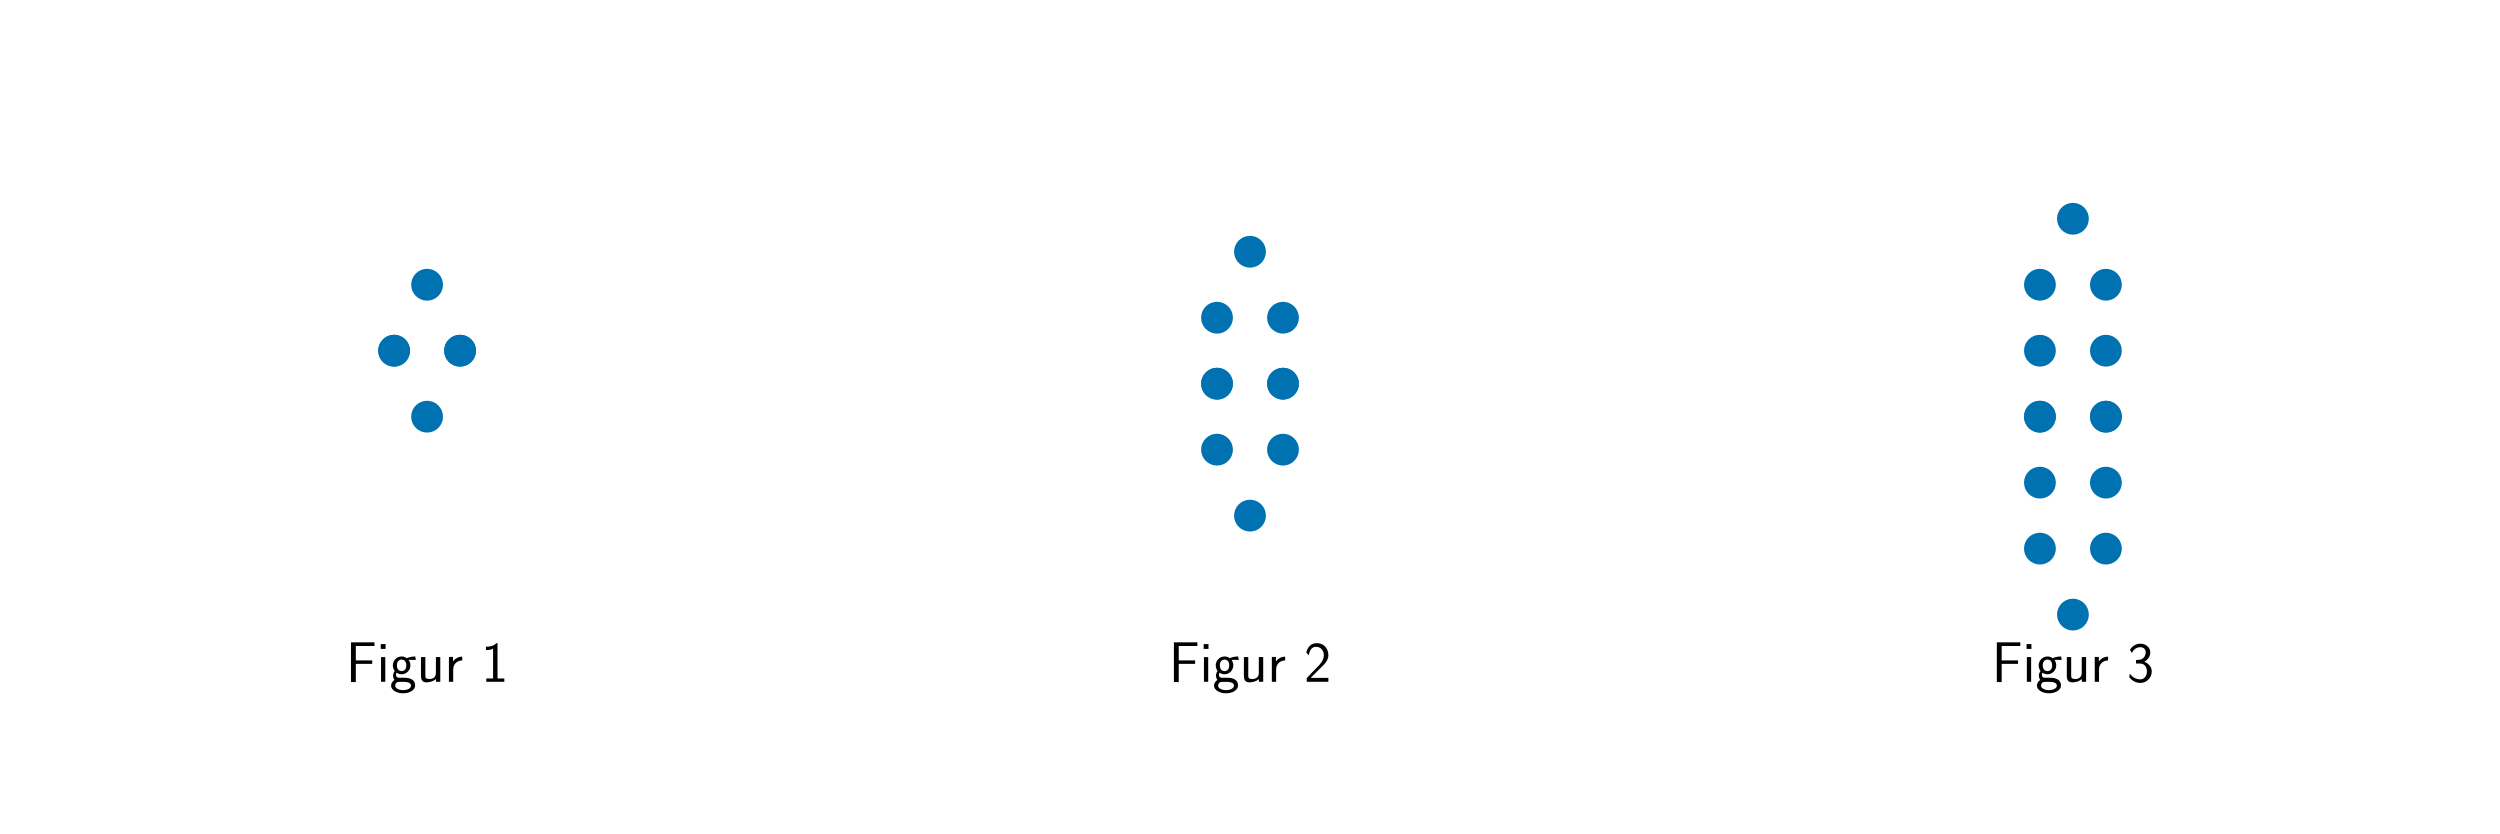
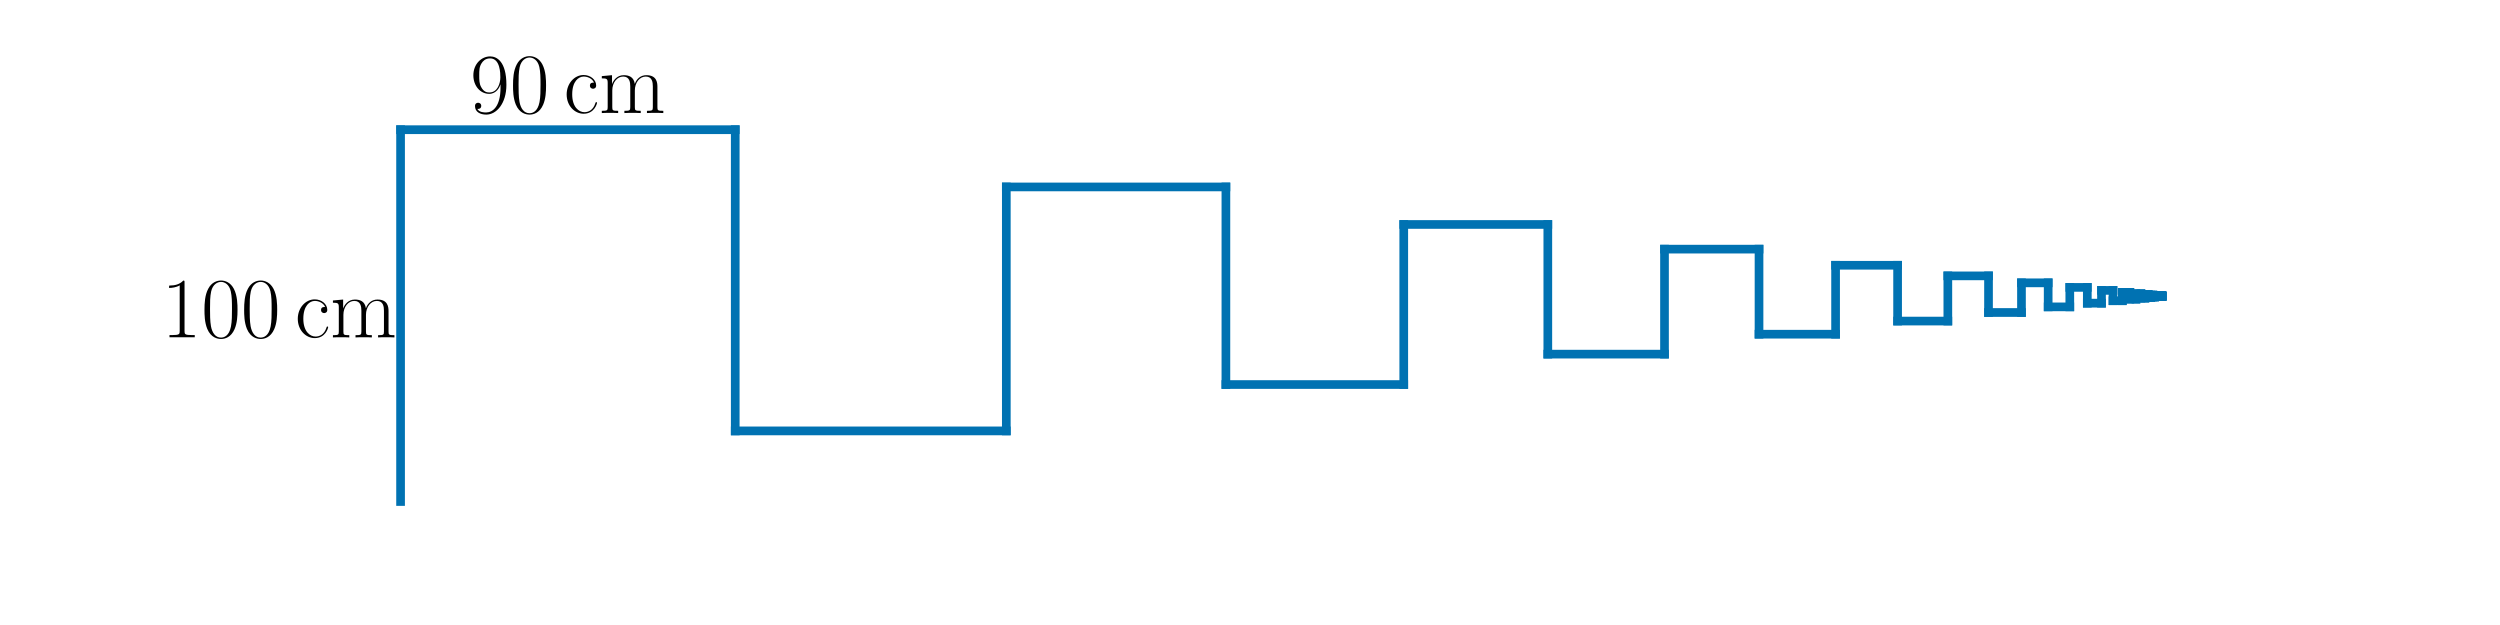
- <svg xmlns="http://www.w3.org/2000/svg" xmlns:xlink="http://www.w3.org/1999/xlink" width="864pt" height="288pt" viewBox="0 0 864 288" version="1.1">
+ <svg xmlns="http://www.w3.org/2000/svg" xmlns:xlink="http://www.w3.org/1999/xlink" width="576pt" height="144pt" viewBox="0 0 576 144" version="1.1">
  <defs>
    <style type="text/css">*{stroke-linejoin: round; stroke-linecap: butt}</style>
  </defs>
  <g id="figure_1">
    <g id="patch_1">
-       <path d="M 0 288  L 864 288  L 864 0  L 0 0  L 0 288  z " style="fill: none" />
+       <path d="M 0 144  L 576 144  L 576 0  L 0 0  L 0 144  z " style="fill: none" />
    </g>
    <g id="axes_1">
-       <g id="PathCollection_1">
-         <defs>
-           <path id="m9a196f9282" d="M 0 5  C 1.326 5 2.598 4.473 3.536 3.536  C 4.473 2.598 5 1.326 5 0  C 5 -1.326 4.473 -2.598 3.536 -3.536  C 2.598 -4.473 1.326 -5 0 -5  C -1.326 -5 -2.598 -4.473 -3.536 -3.536  C -4.473 -2.598 -5 -1.326 -5 0  C -5 1.326 -4.473 2.598 -3.536 3.536  C -2.598 4.473 -1.326 5 0 5  z " style="stroke: #0072b2" />
-         </defs>
-         <g clip-path="url(#pc4e64a00da)">
-           <use xlink:href="#m9a196f9282" x="136.2" y="121.2" style="fill: #0072b2; stroke: #0072b2" />
-           <use xlink:href="#m9a196f9282" x="159" y="121.2" style="fill: #0072b2; stroke: #0072b2" />
-           <use xlink:href="#m9a196f9282" x="147.6" y="98.4" style="fill: #0072b2; stroke: #0072b2" />
-           <use xlink:href="#m9a196f9282" x="136.2" y="121.2" style="fill: #0072b2; stroke: #0072b2" />
-           <use xlink:href="#m9a196f9282" x="159" y="121.2" style="fill: #0072b2; stroke: #0072b2" />
-           <use xlink:href="#m9a196f9282" x="147.6" y="144" style="fill: #0072b2; stroke: #0072b2" />
+       <g id="line2d_1">
+         <path d="M 92.291 115.558  L 92.291 29.882  " clip-path="url(#pa398896bb7)" style="fill: none; stroke: #0072b2; stroke-width: 2; stroke-linecap: square" />
+       </g>
+       <g id="line2d_2">
+         <path d="M 92.291 29.882  L 169.398 29.882  " clip-path="url(#pa398896bb7)" style="fill: none; stroke: #0072b2; stroke-width: 2; stroke-linecap: square" />
+       </g>
+       <g id="line2d_3">
+         <path d="M 169.398 29.882  L 169.398 99.279  " clip-path="url(#pa398896bb7)" style="fill: none; stroke: #0072b2; stroke-width: 2; stroke-linecap: square" />
+       </g>
+       <g id="line2d_4">
+         <path d="M 169.398 99.279  L 231.855 99.279  " clip-path="url(#pa398896bb7)" style="fill: none; stroke: #0072b2; stroke-width: 2; stroke-linecap: square" />
+       </g>
+       <g id="line2d_5">
+         <path d="M 231.855 99.279  L 231.855 43.068  " clip-path="url(#pa398896bb7)" style="fill: none; stroke: #0072b2; stroke-width: 2; stroke-linecap: square" />
+       </g>
+       <g id="line2d_6">
+         <path d="M 231.855 43.068  L 282.446 43.068  " clip-path="url(#pa398896bb7)" style="fill: none; stroke: #0072b2; stroke-width: 2; stroke-linecap: square" />
+       </g>
+       <g id="line2d_7">
+         <path d="M 282.446 43.068  L 282.446 88.599  " clip-path="url(#pa398896bb7)" style="fill: none; stroke: #0072b2; stroke-width: 2; stroke-linecap: square" />
+       </g>
+       <g id="line2d_8">
+         <path d="M 282.446 88.599  L 323.424 88.599  " clip-path="url(#pa398896bb7)" style="fill: none; stroke: #0072b2; stroke-width: 2; stroke-linecap: square" />
+       </g>
+       <g id="line2d_9">
+         <path d="M 323.424 88.599  L 323.424 51.719  " clip-path="url(#pa398896bb7)" style="fill: none; stroke: #0072b2; stroke-width: 2; stroke-linecap: square" />
+       </g>
+       <g id="line2d_10">
+         <path d="M 323.424 51.719  L 356.616 51.719  " clip-path="url(#pa398896bb7)" style="fill: none; stroke: #0072b2; stroke-width: 2; stroke-linecap: square" />
+       </g>
+       <g id="line2d_11">
+         <path d="M 356.616 51.719  L 356.616 81.592  " clip-path="url(#pa398896bb7)" style="fill: none; stroke: #0072b2; stroke-width: 2; stroke-linecap: square" />
+       </g>
+       <g id="line2d_12">
+         <path d="M 356.616 81.592  L 383.502 81.592  " clip-path="url(#pa398896bb7)" style="fill: none; stroke: #0072b2; stroke-width: 2; stroke-linecap: square" />
+       </g>
+       <g id="line2d_13">
+         <path d="M 383.502 81.592  L 383.502 57.395  " clip-path="url(#pa398896bb7)" style="fill: none; stroke: #0072b2; stroke-width: 2; stroke-linecap: square" />
+       </g>
+       <g id="line2d_14">
+         <path d="M 383.502 57.395  L 405.279 57.395  " clip-path="url(#pa398896bb7)" style="fill: none; stroke: #0072b2; stroke-width: 2; stroke-linecap: square" />
+       </g>
+       <g id="line2d_15">
+         <path d="M 405.279 57.395  L 405.279 76.994  " clip-path="url(#pa398896bb7)" style="fill: none; stroke: #0072b2; stroke-width: 2; stroke-linecap: square" />
+       </g>
+       <g id="line2d_16">
+         <path d="M 405.279 76.994  L 422.919 76.994  " clip-path="url(#pa398896bb7)" style="fill: none; stroke: #0072b2; stroke-width: 2; stroke-linecap: square" />
+       </g>
+       <g id="line2d_17">
+         <path d="M 422.919 76.994  L 422.919 61.119  " clip-path="url(#pa398896bb7)" style="fill: none; stroke: #0072b2; stroke-width: 2; stroke-linecap: square" />
+       </g>
+       <g id="line2d_18">
+         <path d="M 422.919 61.119  L 437.207 61.119  " clip-path="url(#pa398896bb7)" style="fill: none; stroke: #0072b2; stroke-width: 2; stroke-linecap: square" />
+       </g>
+       <g id="line2d_19">
+         <path d="M 437.207 61.119  L 437.207 73.978  " clip-path="url(#pa398896bb7)" style="fill: none; stroke: #0072b2; stroke-width: 2; stroke-linecap: square" />
+       </g>
+       <g id="line2d_20">
+         <path d="M 437.207 73.978  L 448.781 73.978  " clip-path="url(#pa398896bb7)" style="fill: none; stroke: #0072b2; stroke-width: 2; stroke-linecap: square" />
+       </g>
+       <g id="line2d_21">
+         <path d="M 448.781 73.978  L 448.781 63.562  " clip-path="url(#pa398896bb7)" style="fill: none; stroke: #0072b2; stroke-width: 2; stroke-linecap: square" />
+       </g>
+       <g id="line2d_22">
+         <path d="M 448.781 63.562  L 458.155 63.562  " clip-path="url(#pa398896bb7)" style="fill: none; stroke: #0072b2; stroke-width: 2; stroke-linecap: square" />
+       </g>
+       <g id="line2d_23">
+         <path d="M 458.155 63.562  L 458.155 71.999  " clip-path="url(#pa398896bb7)" style="fill: none; stroke: #0072b2; stroke-width: 2; stroke-linecap: square" />
+       </g>
+       <g id="line2d_24">
+         <path d="M 458.155 71.999  L 465.748 71.999  " clip-path="url(#pa398896bb7)" style="fill: none; stroke: #0072b2; stroke-width: 2; stroke-linecap: square" />
+       </g>
+       <g id="line2d_25">
+         <path d="M 465.748 71.999  L 465.748 65.165  " clip-path="url(#pa398896bb7)" style="fill: none; stroke: #0072b2; stroke-width: 2; stroke-linecap: square" />
+       </g>
+       <g id="line2d_26">
+         <path d="M 465.748 65.165  L 471.899 65.165  " clip-path="url(#pa398896bb7)" style="fill: none; stroke: #0072b2; stroke-width: 2; stroke-linecap: square" />
+       </g>
+       <g id="line2d_27">
+         <path d="M 471.899 65.165  L 471.899 70.7  " clip-path="url(#pa398896bb7)" style="fill: none; stroke: #0072b2; stroke-width: 2; stroke-linecap: square" />
+       </g>
+       <g id="line2d_28">
+         <path d="M 471.899 70.7  L 476.881 70.7  " clip-path="url(#pa398896bb7)" style="fill: none; stroke: #0072b2; stroke-width: 2; stroke-linecap: square" />
+       </g>
+       <g id="line2d_29">
+         <path d="M 476.881 70.7  L 476.881 66.217  " clip-path="url(#pa398896bb7)" style="fill: none; stroke: #0072b2; stroke-width: 2; stroke-linecap: square" />
+       </g>
+       <g id="line2d_30">
+         <path d="M 476.881 66.217  L 480.916 66.217  " clip-path="url(#pa398896bb7)" style="fill: none; stroke: #0072b2; stroke-width: 2; stroke-linecap: square" />
+       </g>
+       <g id="line2d_31">
+         <path d="M 480.916 66.217  L 480.916 69.849  " clip-path="url(#pa398896bb7)" style="fill: none; stroke: #0072b2; stroke-width: 2; stroke-linecap: square" />
+       </g>
+       <g id="line2d_32">
+         <path d="M 480.916 69.849  L 484.185 69.849  " clip-path="url(#pa398896bb7)" style="fill: none; stroke: #0072b2; stroke-width: 2; stroke-linecap: square" />
+       </g>
+       <g id="line2d_33">
+         <path d="M 484.185 69.849  L 484.185 66.907  " clip-path="url(#pa398896bb7)" style="fill: none; stroke: #0072b2; stroke-width: 2; stroke-linecap: square" />
+       </g>
+       <g id="line2d_34">
+         <path d="M 484.185 66.907  L 486.833 66.907  " clip-path="url(#pa398896bb7)" style="fill: none; stroke: #0072b2; stroke-width: 2; stroke-linecap: square" />
+       </g>
+       <g id="line2d_35">
+         <path d="M 486.833 66.907  L 486.833 69.29  " clip-path="url(#pa398896bb7)" style="fill: none; stroke: #0072b2; stroke-width: 2; stroke-linecap: square" />
+       </g>
+       <g id="line2d_36">
+         <path d="M 486.833 69.29  L 488.977 69.29  " clip-path="url(#pa398896bb7)" style="fill: none; stroke: #0072b2; stroke-width: 2; stroke-linecap: square" />
+       </g>
+       <g id="line2d_37">
+         <path d="M 488.977 69.29  L 488.977 67.359  " clip-path="url(#pa398896bb7)" style="fill: none; stroke: #0072b2; stroke-width: 2; stroke-linecap: square" />
+       </g>
+       <g id="line2d_38">
+         <path d="M 488.977 67.359  L 490.714 67.359  " clip-path="url(#pa398896bb7)" style="fill: none; stroke: #0072b2; stroke-width: 2; stroke-linecap: square" />
+       </g>
+       <g id="line2d_39">
+         <path d="M 490.714 67.359  L 490.714 68.923  " clip-path="url(#pa398896bb7)" style="fill: none; stroke: #0072b2; stroke-width: 2; stroke-linecap: square" />
+       </g>
+       <g id="line2d_40">
+         <path d="M 490.714 68.923  L 492.121 68.923  " clip-path="url(#pa398896bb7)" style="fill: none; stroke: #0072b2; stroke-width: 2; stroke-linecap: square" />
+       </g>
+       <g id="line2d_41">
+         <path d="M 492.121 68.923  L 492.121 67.657  " clip-path="url(#pa398896bb7)" style="fill: none; stroke: #0072b2; stroke-width: 2; stroke-linecap: square" />
+       </g>
+       <g id="line2d_42">
+         <path d="M 492.121 67.657  L 493.261 67.657  " clip-path="url(#pa398896bb7)" style="fill: none; stroke: #0072b2; stroke-width: 2; stroke-linecap: square" />
+       </g>
+       <g id="line2d_43">
+         <path d="M 493.261 67.657  L 493.261 68.682  " clip-path="url(#pa398896bb7)" style="fill: none; stroke: #0072b2; stroke-width: 2; stroke-linecap: square" />
+       </g>
+       <g id="line2d_44">
+         <path d="M 493.261 68.682  L 494.184 68.682  " clip-path="url(#pa398896bb7)" style="fill: none; stroke: #0072b2; stroke-width: 2; stroke-linecap: square" />
+       </g>
+       <g id="line2d_45">
+         <path d="M 494.184 68.682  L 494.184 67.851  " clip-path="url(#pa398896bb7)" style="fill: none; stroke: #0072b2; stroke-width: 2; stroke-linecap: square" />
+       </g>
+       <g id="line2d_46">
+         <path d="M 494.184 67.851  L 494.932 67.851  " clip-path="url(#pa398896bb7)" style="fill: none; stroke: #0072b2; stroke-width: 2; stroke-linecap: square" />
+       </g>
+       <g id="line2d_47">
+         <path d="M 494.932 67.851  L 494.932 68.524  " clip-path="url(#pa398896bb7)" style="fill: none; stroke: #0072b2; stroke-width: 2; stroke-linecap: square" />
+       </g>
+       <g id="line2d_48">
+         <path d="M 494.932 68.524  L 495.538 68.524  " clip-path="url(#pa398896bb7)" style="fill: none; stroke: #0072b2; stroke-width: 2; stroke-linecap: square" />
+       </g>
+       <g id="line2d_49">
+         <path d="M 495.538 68.524  L 495.538 67.979  " clip-path="url(#pa398896bb7)" style="fill: none; stroke: #0072b2; stroke-width: 2; stroke-linecap: square" />
+       </g>
+       <g id="line2d_50">
+         <path d="M 495.538 67.979  L 496.028 67.979  " clip-path="url(#pa398896bb7)" style="fill: none; stroke: #0072b2; stroke-width: 2; stroke-linecap: square" />
+       </g>
+       <g id="line2d_51">
+         <path d="M 496.028 67.979  L 496.028 68.421  " clip-path="url(#pa398896bb7)" style="fill: none; stroke: #0072b2; stroke-width: 2; stroke-linecap: square" />
+       </g>
+       <g id="line2d_52">
+         <path d="M 496.028 68.421  L 496.426 68.421  " clip-path="url(#pa398896bb7)" style="fill: none; stroke: #0072b2; stroke-width: 2; stroke-linecap: square" />
+       </g>
+       <g id="line2d_53">
+         <path d="M 496.426 68.421  L 496.426 68.063  " clip-path="url(#pa398896bb7)" style="fill: none; stroke: #0072b2; stroke-width: 2; stroke-linecap: square" />
+       </g>
+       <g id="line2d_54">
+         <path d="M 496.426 68.063  L 496.748 68.063  " clip-path="url(#pa398896bb7)" style="fill: none; stroke: #0072b2; stroke-width: 2; stroke-linecap: square" />
+       </g>
+       <g id="line2d_55">
+         <path d="M 496.748 68.063  L 496.748 68.353  " clip-path="url(#pa398896bb7)" style="fill: none; stroke: #0072b2; stroke-width: 2; stroke-linecap: square" />
+       </g>
+       <g id="line2d_56">
+         <path d="M 496.748 68.353  L 497.008 68.353  " clip-path="url(#pa398896bb7)" style="fill: none; stroke: #0072b2; stroke-width: 2; stroke-linecap: square" />
+       </g>
+       <g id="line2d_57">
+         <path d="M 497.008 68.353  L 497.008 68.118  " clip-path="url(#pa398896bb7)" style="fill: none; stroke: #0072b2; stroke-width: 2; stroke-linecap: square" />
+       </g>
+       <g id="line2d_58">
+         <path d="M 497.008 68.118  L 497.22 68.118  " clip-path="url(#pa398896bb7)" style="fill: none; stroke: #0072b2; stroke-width: 2; stroke-linecap: square" />
+       </g>
+       <g id="line2d_59">
+         <path d="M 497.22 68.118  L 497.22 68.308  " clip-path="url(#pa398896bb7)" style="fill: none; stroke: #0072b2; stroke-width: 2; stroke-linecap: square" />
+       </g>
+       <g id="line2d_60">
+         <path d="M 497.22 68.308  L 497.391 68.308  " clip-path="url(#pa398896bb7)" style="fill: none; stroke: #0072b2; stroke-width: 2; stroke-linecap: square" />
+       </g>
+       <g id="line2d_61">
+         <path d="M 497.391 68.308  L 497.391 68.154  " clip-path="url(#pa398896bb7)" style="fill: none; stroke: #0072b2; stroke-width: 2; stroke-linecap: square" />
+       </g>
+       <g id="line2d_62">
+         <path d="M 497.391 68.154  L 497.529 68.154  " clip-path="url(#pa398896bb7)" style="fill: none; stroke: #0072b2; stroke-width: 2; stroke-linecap: square" />
+       </g>
+       <g id="line2d_63">
+         <path d="M 497.529 68.154  L 497.529 68.279  " clip-path="url(#pa398896bb7)" style="fill: none; stroke: #0072b2; stroke-width: 2; stroke-linecap: square" />
+       </g>
+       <g id="line2d_64">
+         <path d="M 497.529 68.279  L 497.641 68.279  " clip-path="url(#pa398896bb7)" style="fill: none; stroke: #0072b2; stroke-width: 2; stroke-linecap: square" />
+       </g>
+       <g id="line2d_65">
+         <path d="M 497.641 68.279  L 497.641 68.178  " clip-path="url(#pa398896bb7)" style="fill: none; stroke: #0072b2; stroke-width: 2; stroke-linecap: square" />
+       </g>
+       <g id="line2d_66">
+         <path d="M 497.641 68.178  L 497.732 68.178  " clip-path="url(#pa398896bb7)" style="fill: none; stroke: #0072b2; stroke-width: 2; stroke-linecap: square" />
+       </g>
+       <g id="line2d_67">
+         <path d="M 497.732 68.178  L 497.732 68.26  " clip-path="url(#pa398896bb7)" style="fill: none; stroke: #0072b2; stroke-width: 2; stroke-linecap: square" />
+       </g>
+       <g id="line2d_68">
+         <path d="M 497.732 68.26  L 497.806 68.26  " clip-path="url(#pa398896bb7)" style="fill: none; stroke: #0072b2; stroke-width: 2; stroke-linecap: square" />
+       </g>
+       <g id="line2d_69">
+         <path d="M 497.806 68.26  L 497.806 68.194  " clip-path="url(#pa398896bb7)" style="fill: none; stroke: #0072b2; stroke-width: 2; stroke-linecap: square" />
+       </g>
+       <g id="line2d_70">
+         <path d="M 497.806 68.194  L 497.866 68.194  " clip-path="url(#pa398896bb7)" style="fill: none; stroke: #0072b2; stroke-width: 2; stroke-linecap: square" />
+       </g>
+       <g id="line2d_71">
+         <path d="M 497.866 68.194  L 497.866 68.247  " clip-path="url(#pa398896bb7)" style="fill: none; stroke: #0072b2; stroke-width: 2; stroke-linecap: square" />
+       </g>
+       <g id="line2d_72">
+         <path d="M 497.866 68.247  L 497.914 68.247  " clip-path="url(#pa398896bb7)" style="fill: none; stroke: #0072b2; stroke-width: 2; stroke-linecap: square" />
+       </g>
+       <g id="line2d_73">
+         <path d="M 497.914 68.247  L 497.914 68.204  " clip-path="url(#pa398896bb7)" style="fill: none; stroke: #0072b2; stroke-width: 2; stroke-linecap: square" />
+       </g>
+       <g id="line2d_74">
+         <path d="M 497.914 68.204  L 497.953 68.204  " clip-path="url(#pa398896bb7)" style="fill: none; stroke: #0072b2; stroke-width: 2; stroke-linecap: square" />
+       </g>
+       <g id="line2d_75">
+         <path d="M 497.953 68.204  L 497.953 68.239  " clip-path="url(#pa398896bb7)" style="fill: none; stroke: #0072b2; stroke-width: 2; stroke-linecap: square" />
+       </g>
+       <g id="line2d_76">
+         <path d="M 497.953 68.239  L 497.985 68.239  " clip-path="url(#pa398896bb7)" style="fill: none; stroke: #0072b2; stroke-width: 2; stroke-linecap: square" />
+       </g>
+       <g id="line2d_77">
+         <path d="M 497.985 68.239  L 497.985 68.21  " clip-path="url(#pa398896bb7)" style="fill: none; stroke: #0072b2; stroke-width: 2; stroke-linecap: square" />
+       </g>
+       <g id="line2d_78">
+         <path d="M 497.985 68.21  L 498.01 68.21  " clip-path="url(#pa398896bb7)" style="fill: none; stroke: #0072b2; stroke-width: 2; stroke-linecap: square" />
+       </g>
+       <g id="line2d_79">
+         <path d="M 498.01 68.21  L 498.01 68.234  " clip-path="url(#pa398896bb7)" style="fill: none; stroke: #0072b2; stroke-width: 2; stroke-linecap: square" />
+       </g>
+       <g id="line2d_80">
+         <path d="M 498.01 68.234  L 498.031 68.234  " clip-path="url(#pa398896bb7)" style="fill: none; stroke: #0072b2; stroke-width: 2; stroke-linecap: square" />
+       </g>
+       <g id="line2d_81">
+         <path d="M 498.031 68.234  L 498.031 68.215  " clip-path="url(#pa398896bb7)" style="fill: none; stroke: #0072b2; stroke-width: 2; stroke-linecap: square" />
+       </g>
+       <g id="line2d_82">
+         <path d="M 498.031 68.215  L 498.048 68.215  " clip-path="url(#pa398896bb7)" style="fill: none; stroke: #0072b2; stroke-width: 2; stroke-linecap: square" />
+       </g>
+       <g id="line2d_83">
+         <path d="M 498.048 68.215  L 498.048 68.23  " clip-path="url(#pa398896bb7)" style="fill: none; stroke: #0072b2; stroke-width: 2; stroke-linecap: square" />
+       </g>
+       <g id="line2d_84">
+         <path d="M 498.048 68.23  L 498.062 68.23  " clip-path="url(#pa398896bb7)" style="fill: none; stroke: #0072b2; stroke-width: 2; stroke-linecap: square" />
+       </g>
+       <g id="line2d_85">
+         <path d="M 498.062 68.23  L 498.062 68.218  " clip-path="url(#pa398896bb7)" style="fill: none; stroke: #0072b2; stroke-width: 2; stroke-linecap: square" />
+       </g>
+       <g id="line2d_86">
+         <path d="M 498.062 68.218  L 498.073 68.218  " clip-path="url(#pa398896bb7)" style="fill: none; stroke: #0072b2; stroke-width: 2; stroke-linecap: square" />
+       </g>
+       <g id="line2d_87">
+         <path d="M 498.073 68.218  L 498.073 68.228  " clip-path="url(#pa398896bb7)" style="fill: none; stroke: #0072b2; stroke-width: 2; stroke-linecap: square" />
+       </g>
+       <g id="line2d_88">
+         <path d="M 498.073 68.228  L 498.082 68.228  " clip-path="url(#pa398896bb7)" style="fill: none; stroke: #0072b2; stroke-width: 2; stroke-linecap: square" />
+       </g>
+       <g id="line2d_89">
+         <path d="M 498.082 68.228  L 498.082 68.22  " clip-path="url(#pa398896bb7)" style="fill: none; stroke: #0072b2; stroke-width: 2; stroke-linecap: square" />
+       </g>
+       <g id="line2d_90">
+         <path d="M 498.082 68.22  L 498.089 68.22  " clip-path="url(#pa398896bb7)" style="fill: none; stroke: #0072b2; stroke-width: 2; stroke-linecap: square" />
+       </g>
+       <g id="line2d_91">
+         <path d="M 498.089 68.22  L 498.089 68.226  " clip-path="url(#pa398896bb7)" style="fill: none; stroke: #0072b2; stroke-width: 2; stroke-linecap: square" />
+       </g>
+       <g id="line2d_92">
+         <path d="M 498.089 68.226  L 498.095 68.226  " clip-path="url(#pa398896bb7)" style="fill: none; stroke: #0072b2; stroke-width: 2; stroke-linecap: square" />
+       </g>
+       <g id="line2d_93">
+         <path d="M 498.095 68.226  L 498.095 68.221  " clip-path="url(#pa398896bb7)" style="fill: none; stroke: #0072b2; stroke-width: 2; stroke-linecap: square" />
+       </g>
+       <g id="line2d_94">
+         <path d="M 498.095 68.221  L 498.1 68.221  " clip-path="url(#pa398896bb7)" style="fill: none; stroke: #0072b2; stroke-width: 2; stroke-linecap: square" />
+       </g>
+       <g id="line2d_95">
+         <path d="M 498.1 68.221  L 498.1 68.225  " clip-path="url(#pa398896bb7)" style="fill: none; stroke: #0072b2; stroke-width: 2; stroke-linecap: square" />
+       </g>
+       <g id="line2d_96">
+         <path d="M 498.1 68.225  L 498.103 68.225  " clip-path="url(#pa398896bb7)" style="fill: none; stroke: #0072b2; stroke-width: 2; stroke-linecap: square" />
+       </g>
+       <g id="line2d_97">
+         <path d="M 498.103 68.225  L 498.103 68.222  " clip-path="url(#pa398896bb7)" style="fill: none; stroke: #0072b2; stroke-width: 2; stroke-linecap: square" />
+       </g>
+       <g id="line2d_98">
+         <path d="M 498.103 68.222  L 498.107 68.222  " clip-path="url(#pa398896bb7)" style="fill: none; stroke: #0072b2; stroke-width: 2; stroke-linecap: square" />
+       </g>
+       <g id="line2d_99">
+         <path d="M 498.107 68.222  L 498.107 68.225  " clip-path="url(#pa398896bb7)" style="fill: none; stroke: #0072b2; stroke-width: 2; stroke-linecap: square" />
+       </g>
+       <g id="line2d_100">
+         <path d="M 498.107 68.225  L 498.109 68.225  " clip-path="url(#pa398896bb7)" style="fill: none; stroke: #0072b2; stroke-width: 2; stroke-linecap: square" />
+       </g>
+       <g id="line2d_101">
+         <path d="M 498.109 68.225  L 498.109 68.222  " clip-path="url(#pa398896bb7)" style="fill: none; stroke: #0072b2; stroke-width: 2; stroke-linecap: square" />
+       </g>
+       <g id="text_1">
+         <g transform="translate(37.21799 77.70068) scale(0.2 -0.2)">
+           <defs>
+             <path id="CMR17-31" d="M 1702 4058  C 1702 4192 1696 4192 1606 4192  C 1357 3916 979 3827 621 3827  C 602 3827 570 3827 563 3808  C 557 3795 557 3782 557 3648  C 755 3648 1088 3686 1344 3839  L 1344 461  C 1344 236 1331 160 781 160  L 589 160  L 589 0  C 896 0 1216 0 1523 0  C 1830 0 2150 0 2458 0  L 2458 160  L 2266 160  C 1715 160 1702 230 1702 458  L 1702 4058  z " transform="scale(0.015625)" />
+             <path id="CMR17-30" d="M 2688 2025  C 2688 2416 2682 3080 2413 3591  C 2176 4039 1798 4198 1466 4198  C 1158 4198 768 4058 525 3597  C 269 3118 243 2524 243 2025  C 243 1661 250 1106 448 619  C 723 -39 1216 -128 1466 -128  C 1760 -128 2208 -7 2470 600  C 2662 1042 2688 1559 2688 2025  z M 1466 -26  C 1056 -26 813 325 723 812  C 653 1188 653 1738 653 2096  C 653 2588 653 2997 736 3387  C 858 3929 1216 4096 1466 4096  C 1728 4096 2067 3923 2189 3400  C 2272 3036 2278 2607 2278 2096  C 2278 1680 2278 1169 2202 792  C 2067 95 1690 -26 1466 -26  z " transform="scale(0.015625)" />
+             <path id="CMR17-63" d="M 2234 2240  C 2112 2240 1933 2240 1933 2017  C 1933 1838 2080 1787 2163 1787  C 2208 1787 2394 1807 2394 2024  C 2394 2467 1958 2803 1466 2803  C 787 2803 211 2178 211 1363  C 211 516 813 -64 1466 -64  C 2259 -64 2458 677 2458 748  C 2458 774 2451 793 2406 793  C 2362 793 2355 787 2330 703  C 2163 180 1798 51 1523 51  C 1114 51 621 427 621 1369  C 621 2338 1094 2688 1472 2688  C 1722 2688 2093 2573 2234 2240  z " transform="scale(0.015625)" />
+             <path id="CMR17-6d" d="M 4326 1933  C 4326 2252 4269 2790 3507 2790  C 3072 2790 2771 2496 2656 2151  L 2650 2151  C 2573 2676 2195 2790 1837 2790  C 1331 2790 1069 2400 973 2144  L 966 2144  L 966 2790  L 211 2720  L 211 2554  C 589 2554 646 2515 646 2208  L 646 428  C 646 184 621 153 211 153  L 211 -13  C 365 0 646 0 813 0  C 979 0 1267 0 1421 -13  L 1421 153  C 1011 153 986 178 986 428  L 986 1658  C 986 2247 1344 2688 1792 2688  C 2266 2688 2317 2266 2317 1958  L 2317 428  C 2317 184 2291 153 1882 153  L 1882 -13  C 2035 0 2317 0 2483 0  C 2650 0 2938 0 3091 -13  L 3091 153  C 2682 153 2656 178 2656 428  L 2656 1658  C 2656 2247 3014 2688 3462 2688  C 3936 2688 3987 2266 3987 1958  L 3987 428  C 3987 184 3962 153 3552 153  L 3552 -13  C 3706 0 3987 0 4154 0  C 4320 0 4608 0 4762 -13  L 4762 153  C 4352 153 4326 178 4326 428  L 4326 1933  z " transform="scale(0.015625)" />
+           </defs>
+           <use xlink:href="#CMR17-31" transform="scale(0.996264)" />
+           <use xlink:href="#CMR17-30" transform="translate(45.69048 0) scale(0.996264)" />
+           <use xlink:href="#CMR17-30" transform="translate(91.38095 0) scale(0.996264)" />
+           <use xlink:href="#CMR17-63" transform="translate(153.6758 0) scale(0.996264)" />
+           <use xlink:href="#CMR17-6d" transform="translate(194.1615 0) scale(0.996264)" />
        </g>
      </g>
-       <g id="text_1">
-         <g transform="translate(119.5499 235.6207) scale(0.2 -0.2)">
+       <g id="text_2">
+         <g transform="translate(108.3056 26.00687) scale(0.2 -0.2)">
          <defs>
-             <path id="CMSS17-46" d="M 2918 1984  L 2918 2373  L 1101 2373  L 1101 3968  L 1882 3968  C 1958 3968 2035 3968 2112 3968  L 3168 3968  L 3168 4375  L 563 4375  L 563 -32  L 1101 -32  L 1101 1984  L 2918 1984  z " transform="scale(0.015625)" />
-             <path id="CMSS17-69" d="M 979 4183  L 442 4183  L 442 3648  L 979 3648  L 979 4183  z M 947 2739  L 474 2739  L 474 0  L 947 0  L 947 2739  z " transform="scale(0.015625)" />
-             <path id="CMSS17-67" d="M 2848 2808  C 2483 2808 2170 2738 1914 2617  C 1702 2777 1485 2808 1338 2808  C 781 2808 358 2349 358 1814  C 358 1468 550 1207 563 1195  C 448 1035 384 863 384 672  C 384 448 474 289 544 200  C 211 -3 166 -314 166 -435  C 166 -898 749 -1280 1498 -1280  C 2253 -1280 2835 -898 2835 -428  C 2835 448 1856 448 1587 448  L 1069 448  C 973 448 717 448 717 791  C 717 921 774 1004 781 1010  C 877 940 1075 832 1338 832  C 1869 832 2310 1278 2310 1827  C 2310 2132 2170 2355 2112 2432  L 2131 2432  C 2150 2432 2419 2432 2515 2432  C 2720 2432 2739 2429 2918 2419  L 2848 2808  z M 1338 1182  C 1120 1182 813 1315 813 1823  C 813 2375 1165 2464 1331 2464  C 1549 2464 1856 2331 1856 1823  C 1856 1271 1504 1182 1338 1182  z M 1581 -10  C 1734 -10 2381 -10 2381 -442  C 2381 -714 1984 -929 1504 -929  C 1018 -929 621 -720 621 -435  C 621 -403 621 -10 1062 -10  L 1581 -10  z " transform="scale(0.015625)" />
-             <path id="CMSS17-75" d="M 2618 2739  L 2131 2739  L 2131 972  C 2131 498 1786 306 1421 306  C 998 306 960 447 960 709  L 960 2739  L 474 2739  L 474 678  C 474 179 646 -64 1088 -64  C 1306 -64 1798 -13 2144 306  L 2144 0  L 2618 0  L 2618 2739  z " transform="scale(0.015625)" />
-             <path id="CMSS17-72" d="M 954 1363  C 954 1965 1395 2368 1958 2368  L 1958 2789  C 1549 2789 1165 2585 934 2253  L 934 2758  L 480 2758  L 480 0  L 954 0  L 954 1363  z " transform="scale(0.015625)" />
-             <path id="CMSS17-31" d="M 1818 4288  L 1696 4288  C 1350 3940 947 3890 538 3890  L 538 3520  C 723 3520 1024 3520 1325 3667  L 1325 369  L 570 369  L 570 0  L 2573 0  L 2573 369  L 1818 369  L 1818 4288  z " transform="scale(0.015625)" />
+             <path id="CMR17-39" d="M 2253 1864  C 2253 464 1670 31 1190 31  C 1043 31 685 31 538 294  C 704 268 826 357 826 518  C 826 692 685 749 595 749  C 538 749 365 723 365 506  C 365 71 742 -128 1203 -128  C 1939 -128 2688 674 2688 2073  C 2688 3817 1971 4179 1485 4179  C 851 4179 243 3628 243 2778  C 243 1991 762 1408 1414 1408  C 1952 1408 2189 1903 2253 2112  L 2253 1864  z M 1427 1510  C 1254 1510 1011 1542 813 1922  C 678 2169 678 2461 678 2771  C 678 3146 678 3405 858 3684  C 947 3817 1114 4032 1485 4032  C 2240 4032 2240 2885 2240 2632  C 2240 2182 2035 1510 1427 1510  z " transform="scale(0.015625)" />
          </defs>
-           <use xlink:href="#CMSS17-46" transform="scale(0.996264)" />
-           <use xlink:href="#CMSS17-69" transform="translate(53.28956 0) scale(0.996264)" />
-           <use xlink:href="#CMSS17-67" transform="translate(75.47028 0) scale(0.996264)" />
-           <use xlink:href="#CMSS17-75" transform="translate(122.3139 0) scale(0.996264)" />
-           <use xlink:href="#CMSS17-72" transform="translate(170.5188 0) scale(0.996264)" />
-           <use xlink:href="#CMSS17-31" transform="translate(233.6577 0) scale(0.996264)" />
-         </g>
-       </g>
-     </g>
-     <g id="axes_2">
-       <g id="PathCollection_2">
-         <g clip-path="url(#p06c4314f56)">
-           <use xlink:href="#m9a196f9282" x="420.6" y="132.6" style="fill: #0072b2; stroke: #0072b2" />
-           <use xlink:href="#m9a196f9282" x="443.4" y="132.6" style="fill: #0072b2; stroke: #0072b2" />
-           <use xlink:href="#m9a196f9282" x="420.6" y="109.8" style="fill: #0072b2; stroke: #0072b2" />
-           <use xlink:href="#m9a196f9282" x="443.4" y="109.8" style="fill: #0072b2; stroke: #0072b2" />
-           <use xlink:href="#m9a196f9282" x="432" y="87" style="fill: #0072b2; stroke: #0072b2" />
-           <use xlink:href="#m9a196f9282" x="420.6" y="132.6" style="fill: #0072b2; stroke: #0072b2" />
-           <use xlink:href="#m9a196f9282" x="443.4" y="132.6" style="fill: #0072b2; stroke: #0072b2" />
-           <use xlink:href="#m9a196f9282" x="420.6" y="155.4" style="fill: #0072b2; stroke: #0072b2" />
-           <use xlink:href="#m9a196f9282" x="443.4" y="155.4" style="fill: #0072b2; stroke: #0072b2" />
-           <use xlink:href="#m9a196f9282" x="432" y="178.2" style="fill: #0072b2; stroke: #0072b2" />
-         </g>
-       </g>
-       <g id="text_2">
-         <g transform="translate(403.9499 235.6207) scale(0.2 -0.2)">
-           <defs>
-             <path id="CMSS17-32" d="M 1651 1357  C 1830 1541 2099 1764 2285 1987  C 2464 2204 2701 2511 2701 2957  C 2701 3657 2227 4288 1421 4288  C 787 4288 422 3893 250 3274  L 499 2929  C 640 3510 838 3880 1338 3880  C 1888 3880 2195 3433 2195 2942  C 2195 2355 1747 1901 1408 1563  C 1030 1187 659 804 301 408  L 301 0  L 2701 0  L 2701 433  L 1613 433  C 1536 433 1459 433 1382 433  L 742 433  L 742 439  L 1651 1357  z " transform="scale(0.015625)" />
-           </defs>
-           <use xlink:href="#CMSS17-46" transform="scale(0.996264)" />
-           <use xlink:href="#CMSS17-69" transform="translate(53.28956 0) scale(0.996264)" />
-           <use xlink:href="#CMSS17-67" transform="translate(75.47028 0) scale(0.996264)" />
-           <use xlink:href="#CMSS17-75" transform="translate(122.3139 0) scale(0.996264)" />
-           <use xlink:href="#CMSS17-72" transform="translate(170.5188 0) scale(0.996264)" />
-           <use xlink:href="#CMSS17-32" transform="translate(233.6577 0) scale(0.996264)" />
-         </g>
-       </g>
-     </g>
-     <g id="axes_3">
-       <g id="PathCollection_3">
-         <g clip-path="url(#p08b25c6581)">
-           <use xlink:href="#m9a196f9282" x="705" y="144" style="fill: #0072b2; stroke: #0072b2" />
-           <use xlink:href="#m9a196f9282" x="727.8" y="144" style="fill: #0072b2; stroke: #0072b2" />
-           <use xlink:href="#m9a196f9282" x="705" y="121.2" style="fill: #0072b2; stroke: #0072b2" />
-           <use xlink:href="#m9a196f9282" x="727.8" y="121.2" style="fill: #0072b2; stroke: #0072b2" />
-           <use xlink:href="#m9a196f9282" x="705" y="98.4" style="fill: #0072b2; stroke: #0072b2" />
-           <use xlink:href="#m9a196f9282" x="727.8" y="98.4" style="fill: #0072b2; stroke: #0072b2" />
-           <use xlink:href="#m9a196f9282" x="716.4" y="75.6" style="fill: #0072b2; stroke: #0072b2" />
-           <use xlink:href="#m9a196f9282" x="705" y="144" style="fill: #0072b2; stroke: #0072b2" />
-           <use xlink:href="#m9a196f9282" x="727.8" y="144" style="fill: #0072b2; stroke: #0072b2" />
-           <use xlink:href="#m9a196f9282" x="705" y="166.8" style="fill: #0072b2; stroke: #0072b2" />
-           <use xlink:href="#m9a196f9282" x="727.8" y="166.8" style="fill: #0072b2; stroke: #0072b2" />
-           <use xlink:href="#m9a196f9282" x="705" y="189.6" style="fill: #0072b2; stroke: #0072b2" />
-           <use xlink:href="#m9a196f9282" x="727.8" y="189.6" style="fill: #0072b2; stroke: #0072b2" />
-           <use xlink:href="#m9a196f9282" x="716.4" y="212.4" style="fill: #0072b2; stroke: #0072b2" />
-         </g>
-       </g>
-       <g id="text_3">
-         <g transform="translate(688.3499 235.6207) scale(0.2 -0.2)">
-           <defs>
-             <path id="CMSS17-33" d="M 1005 2025  L 1440 2025  C 2042 2025 2214 1507 2214 1146  C 2214 653 1933 267 1472 267  C 1114 267 608 444 320 912  C 275 691 275 678 250 526  C 550 88 1037 -128 1485 -128  C 2214 -128 2752 473 2752 1138  C 2752 1638 2400 2057 1920 2215  C 2304 2424 2586 2816 2586 3273  C 2586 3805 2093 4229 1491 4229  C 941 4229 512 3892 333 3530  C 378 3468 493 3284 550 3189  C 691 3562 1056 3840 1485 3840  C 1843 3840 2080 3607 2080 3271  C 2080 2923 1856 2543 1478 2455  C 1453 2455 1056 2417 1005 2411  L 1005 2025  z " transform="scale(0.015625)" />
-           </defs>
-           <use xlink:href="#CMSS17-46" transform="scale(0.996264)" />
-           <use xlink:href="#CMSS17-69" transform="translate(53.28956 0) scale(0.996264)" />
-           <use xlink:href="#CMSS17-67" transform="translate(75.47028 0) scale(0.996264)" />
-           <use xlink:href="#CMSS17-75" transform="translate(122.3139 0) scale(0.996264)" />
-           <use xlink:href="#CMSS17-72" transform="translate(170.5188 0) scale(0.996264)" />
-           <use xlink:href="#CMSS17-33" transform="translate(233.6577 0) scale(0.996264)" />
+           <use xlink:href="#CMR17-39" transform="scale(0.996264)" />
+           <use xlink:href="#CMR17-30" transform="translate(45.69048 0) scale(0.996264)" />
+           <use xlink:href="#CMR17-63" transform="translate(107.9854 0) scale(0.996264)" />
+           <use xlink:href="#CMR17-6d" transform="translate(148.471 0) scale(0.996264)" />
        </g>
      </g>
    </g>
  </g>
  <defs>
-     <clipPath id="pc4e64a00da">
-       <rect x="10.8" y="41.4" width="273.6" height="205.2" />
-     </clipPath>
-     <clipPath id="p06c4314f56">
-       <rect x="295.2" y="41.4" width="273.6" height="205.2" />
-     </clipPath>
-     <clipPath id="p08b25c6581">
-       <rect x="579.6" y="41.4" width="273.6" height="205.2" />
+     <clipPath id="pa398896bb7">
+       <rect x="72" y="17.28" width="446.4" height="110.88" />
    </clipPath>
  </defs>
</svg>
